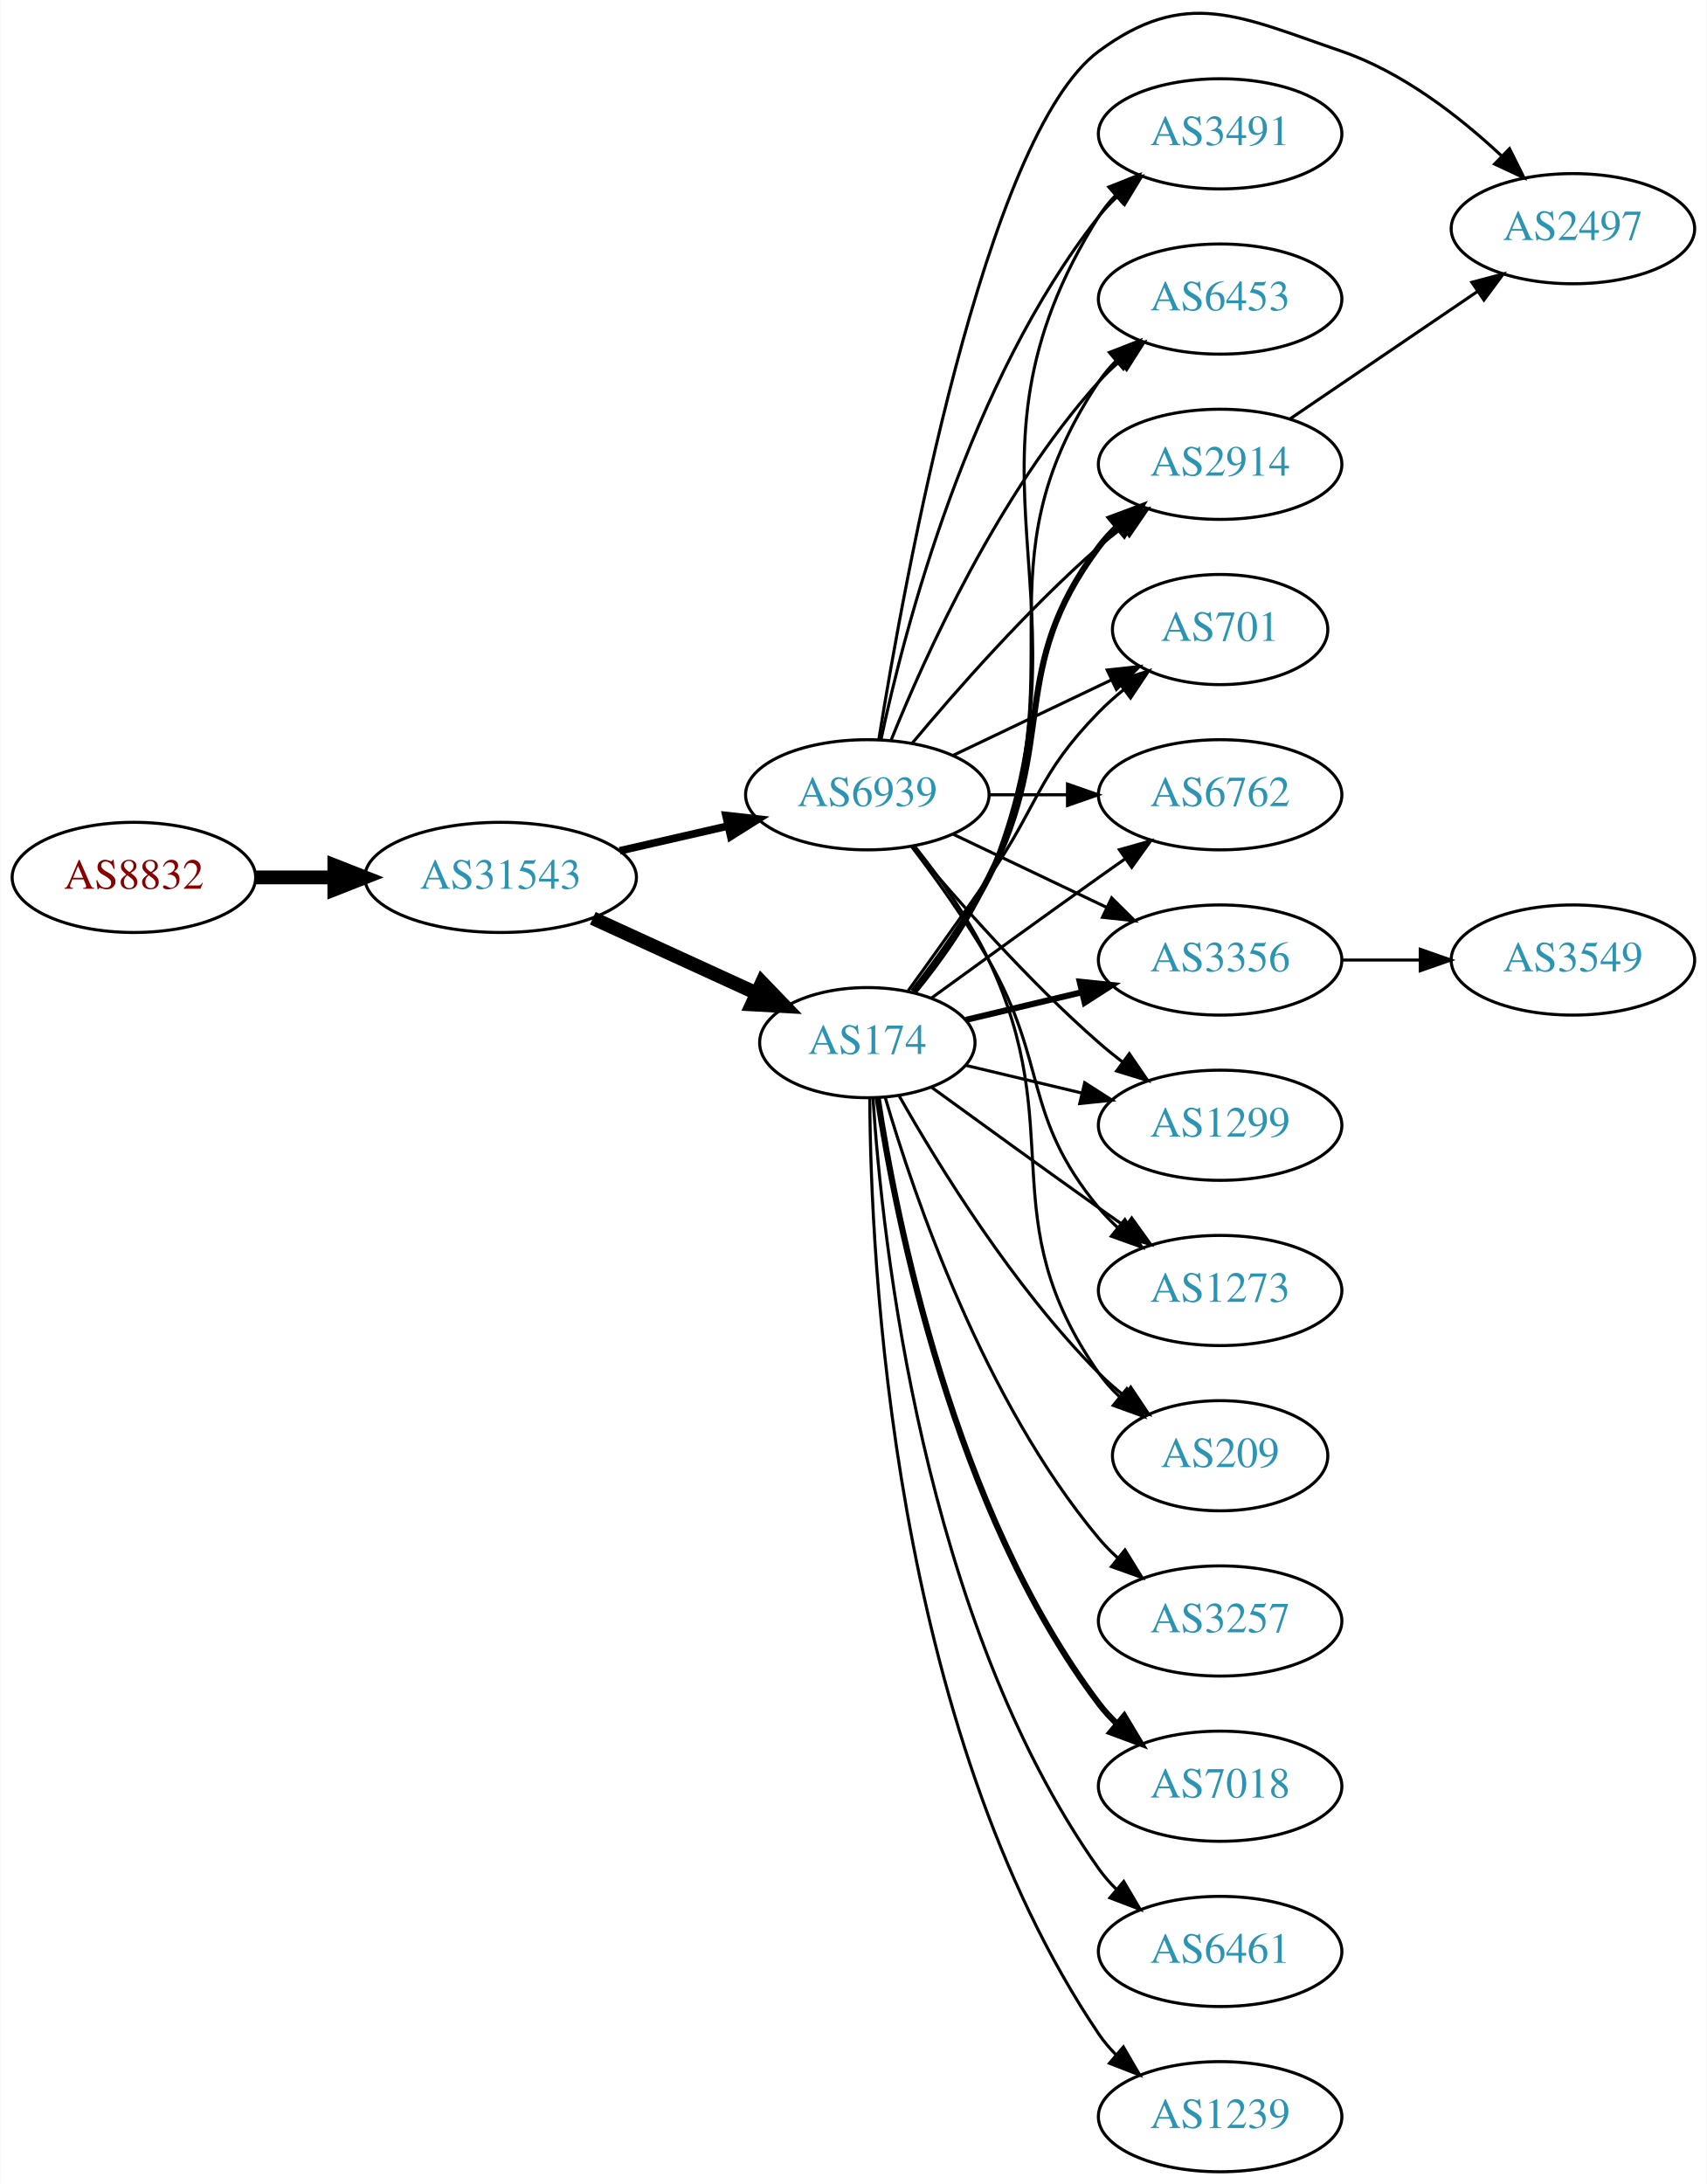
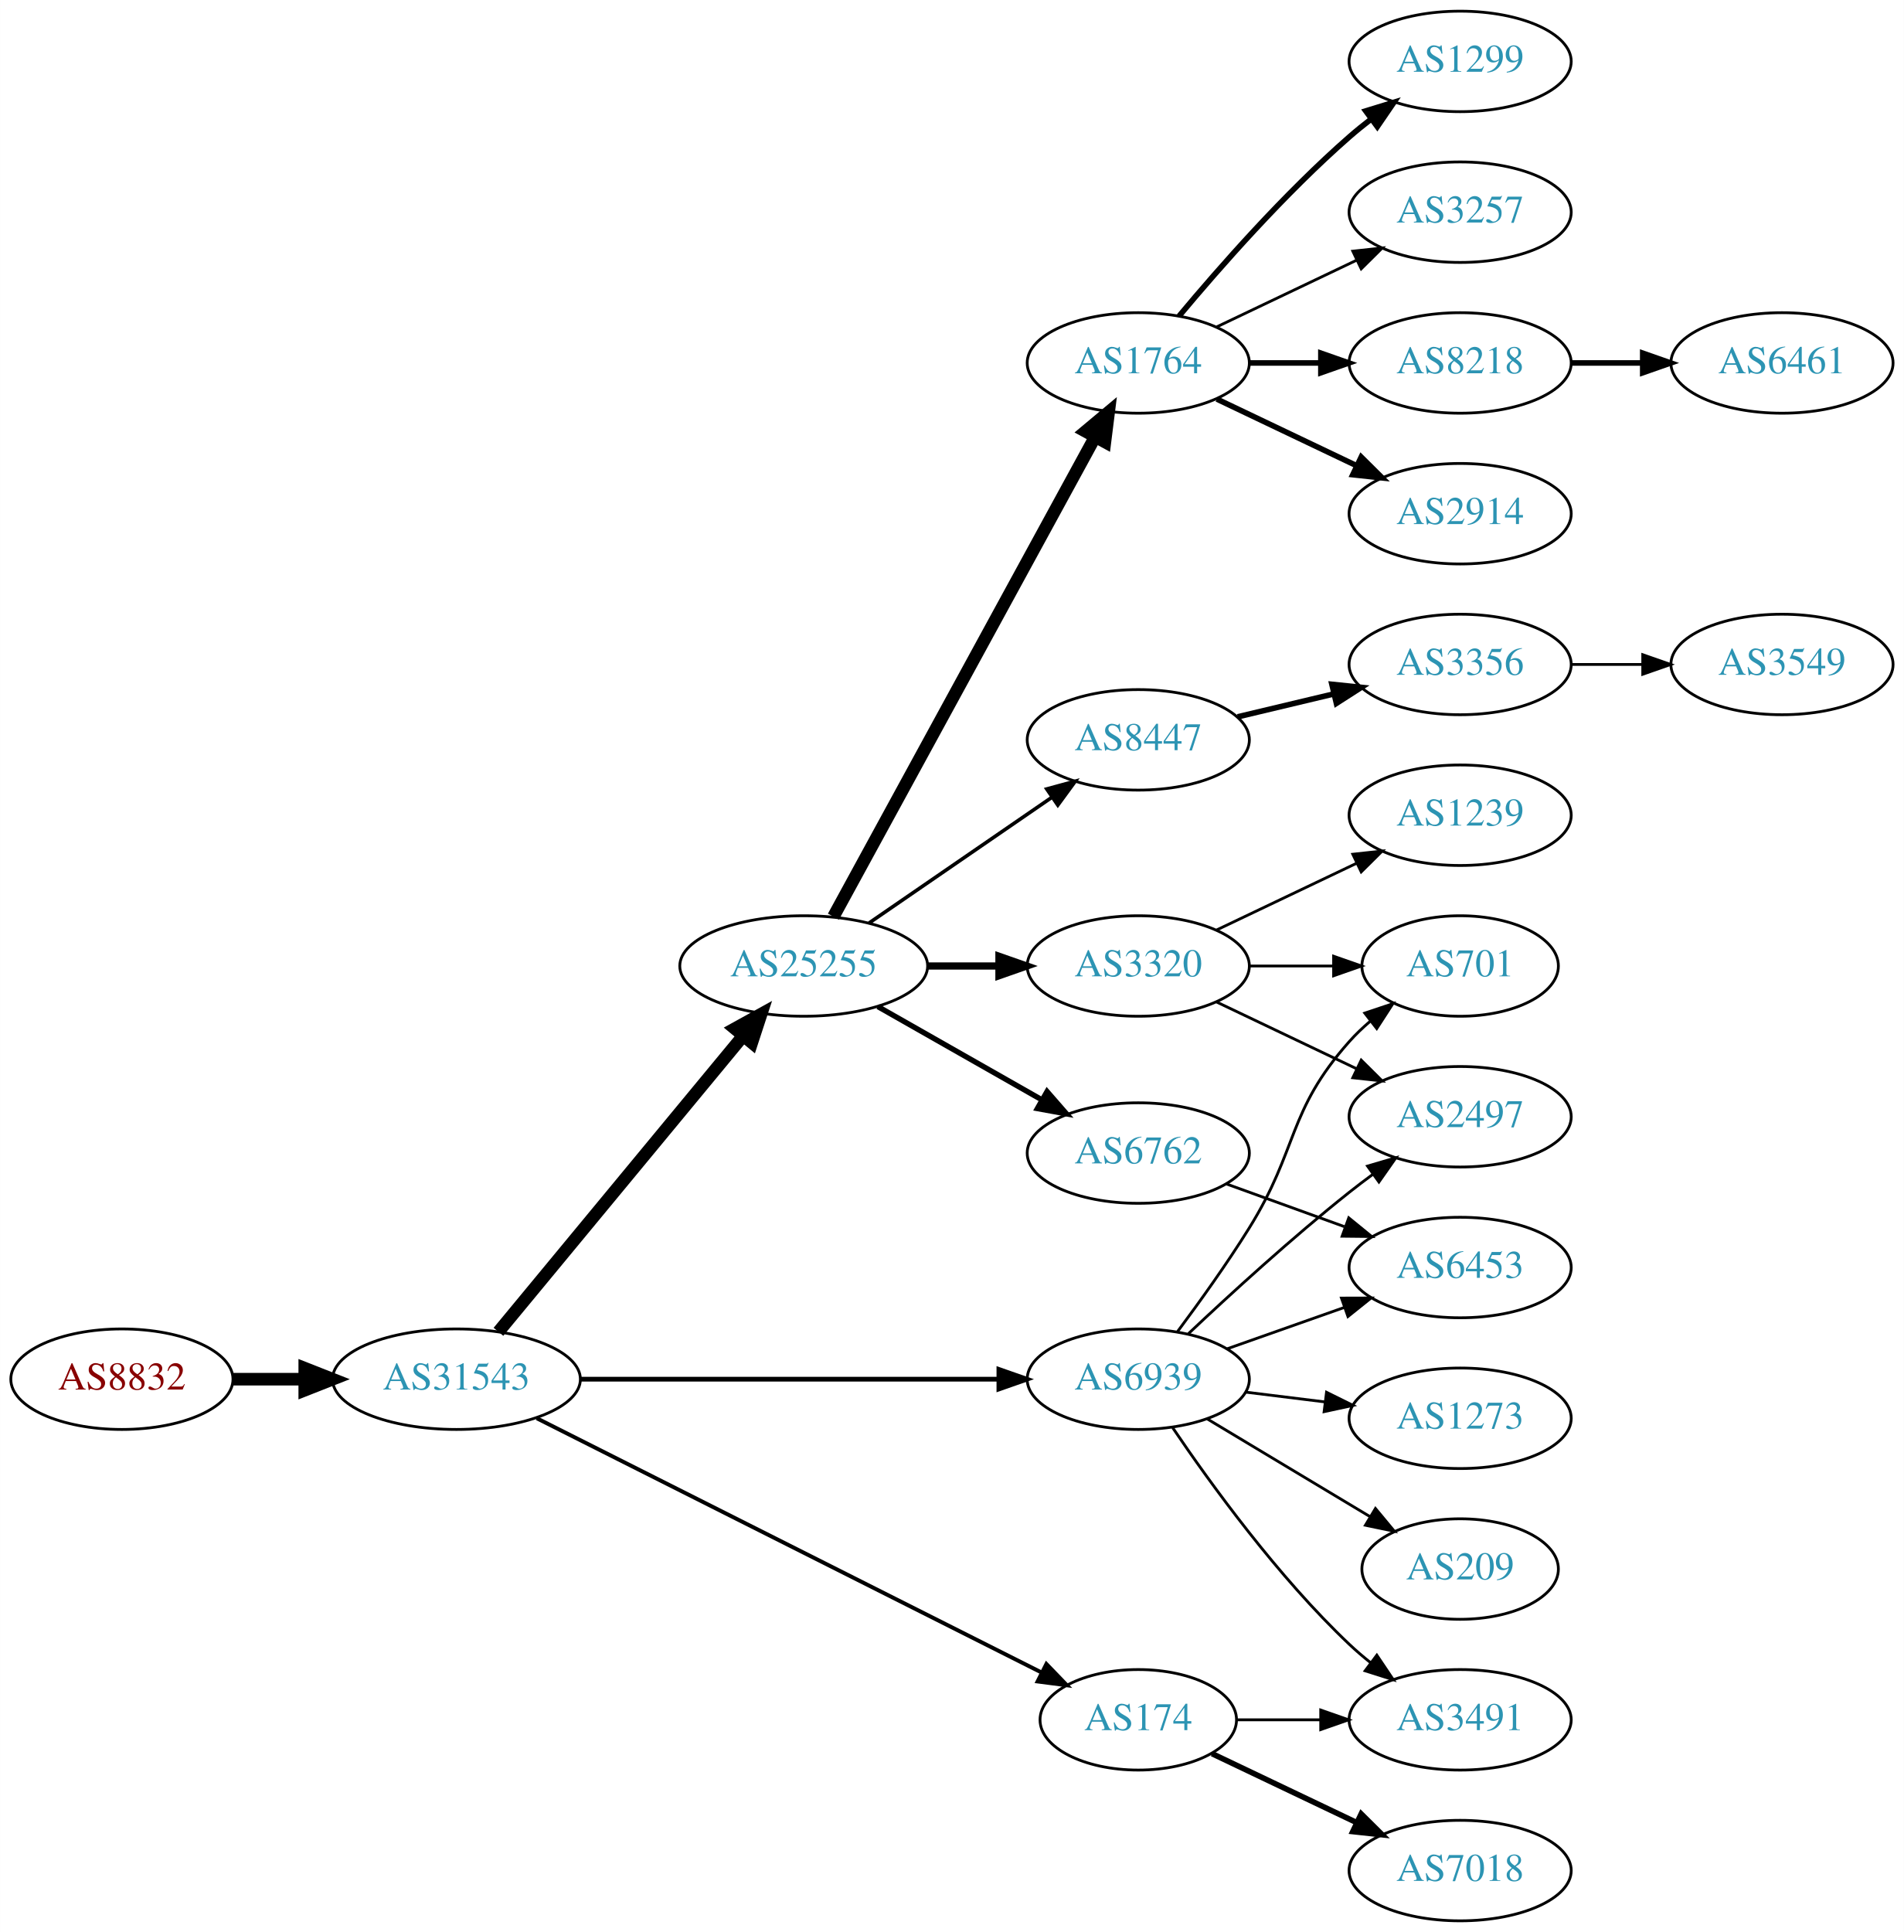
- <svg xmlns="http://www.w3.org/2000/svg" xmlns:xlink="http://www.w3.org/1999/xlink" width="558pt" height="714pt" viewBox="0.00 0.00 557.56 713.73">
-   <g id="graph0" class="graph" transform="scale(1 1) rotate(0) translate(4 709.734)">
-     <polygon fill="white" stroke="none" points="-4,4 -4,-709.734 553.564,-709.734 553.564,4 -4,4" />
+ <svg xmlns="http://www.w3.org/2000/svg" xmlns:xlink="http://www.w3.org/1999/xlink" width="682pt" height="692pt" viewBox="0.00 0.00 681.96 692.00">
+   <g id="graph0" class="graph" transform="scale(1 1) rotate(0) translate(4 688)">
+     <polygon fill="white" stroke="none" points="-4,4 -4,-688 677.956,-688 677.956,4 -4,4" />
    <g id="node1" class="node">
      <g id="a_node1">
        <a xlink:href="/asn/8832" xlink:title="AS8832 ~ Netvoice Data Security GmbH [AT]">
-           <ellipse fill="#ffffff" stroke="black" cx="39.647" cy="-423" rx="39.794" ry="18" />
-           <text text-anchor="middle" x="39.647" y="-419.3" font-family="Times,serif" font-size="14.00" fill="#880000">AS8832</text>
+           <ellipse fill="#ffffff" stroke="black" cx="39.647" cy="-194" rx="39.794" ry="18" />
+           <text text-anchor="middle" x="39.647" y="-190.3" font-family="Times,serif" font-size="14.00" fill="#880000">AS8832</text>
        </a>
      </g>
    </g>
    <g id="node2" class="node">
      <g id="a_node2">
        <a xlink:href="/asn/31543" xlink:title="AS31543 ~ myNET gmbh [AT]">
-           <ellipse fill="#ffffff" stroke="black" cx="159.489" cy="-423" rx="44.393" ry="18" />
-           <text text-anchor="middle" x="159.489" y="-419.3" font-family="Times,serif" font-size="14.00" fill="#2c94b3">AS31543</text>
+           <ellipse fill="#ffffff" stroke="black" cx="159.489" cy="-194" rx="44.393" ry="18" />
+           <text text-anchor="middle" x="159.489" y="-190.3" font-family="Times,serif" font-size="14.00" fill="#2c94b3">AS31543</text>
        </a>
      </g>
    </g>
    <g id="edge1" class="edge">
-       <path fill="none" stroke="black" stroke-width="4.5" d="M79.559,-423C87.662,-423 96.337,-423 104.863,-423" />
-       <polygon fill="black" stroke="black" stroke-width="4.5" points="105.141,-426.938 115.141,-423 105.141,-419.063 105.141,-426.938" />
+       <path fill="none" stroke="black" stroke-width="4.5" d="M79.559,-194C87.662,-194 96.337,-194 104.863,-194" />
+       <polygon fill="black" stroke="black" stroke-width="4.5" points="105.141,-197.938 115.141,-194 105.141,-190.063 105.141,-197.938" />
    </g>
    <g id="node3" class="node">
      <g id="a_node3">
-         <a xlink:href="/asn/174" xlink:title="AS174 ~ Cogent Communications [US]">
-           <ellipse fill="#ffffff" stroke="black" cx="279.332" cy="-369" rx="35.194" ry="18" />
-           <text text-anchor="middle" x="279.332" y="-365.3" font-family="Times,serif" font-size="14.00" fill="#2c94b3">AS174</text>
+         <a xlink:href="/asn/25255" xlink:title="AS25255 ~ ==&gt; TELE2 AUSTRIA &lt;== [AT]">
+           <ellipse fill="#ffffff" stroke="black" cx="283.881" cy="-342" rx="44.393" ry="18" />
+           <text text-anchor="middle" x="283.881" y="-338.3" font-family="Times,serif" font-size="14.00" fill="#2c94b3">AS25255</text>
        </a>
      </g>
    </g>
    <g id="edge2" class="edge">
-       <path fill="none" stroke="black" stroke-width="4.5" d="M189.619,-409.652C205.836,-402.22 226.139,-392.917 243.228,-385.086" />
-       <polygon fill="black" stroke="black" stroke-width="4.5" points="244.895,-388.653 252.345,-380.908 241.614,-381.494 244.895,-388.653" />
+       <path fill="none" stroke="black" stroke-width="4.5" d="M174.529,-210.977C195.994,-236.934 237.1,-286.64 262.049,-316.809" />
+       <polygon fill="black" stroke="black" stroke-width="4.5" points="259.221,-319.568 268.628,-324.765 265.289,-314.549 259.221,-319.568" />
    </g>
    <g id="node4" class="node">
      <g id="a_node4">
-         <a xlink:href="/asn/6939" xlink:title="AS6939 ~ Hurricane Electric LLC [US]">
-           <ellipse fill="#ffffff" stroke="black" cx="279.332" cy="-450" rx="39.794" ry="18" />
-           <text text-anchor="middle" x="279.332" y="-446.3" font-family="Times,serif" font-size="14.00" fill="#2c94b3">AS6939</text>
+         <a xlink:href="/asn/174" xlink:title="AS174 ~ Cogent Communications [US]">
+           <ellipse fill="#ffffff" stroke="black" cx="403.724" cy="-72" rx="35.194" ry="18" />
+           <text text-anchor="middle" x="403.724" y="-68.3" font-family="Times,serif" font-size="14.00" fill="#2c94b3">AS174</text>
        </a>
      </g>
    </g>
    <g id="edge3" class="edge">
-       <path fill="none" stroke="black" stroke-width="2.5" d="M198.424,-431.692C209.664,-434.267 222.077,-437.111 233.7,-439.774" />
-       <polygon fill="black" stroke="black" stroke-width="2.5" points="233.133,-443.235 243.662,-442.057 234.696,-436.412 233.133,-443.235" />
+       <path fill="none" stroke="black" stroke-width="1.406" d="M188.276,-180.005C233.014,-157.473 320.859,-113.231 369.074,-88.948" />
+       <polygon fill="black" stroke="black" stroke-width="1.406" points="370.807,-91.993 378.164,-84.369 367.658,-85.742 370.807,-91.993" />
    </g>
    <g id="node5" class="node">
      <g id="a_node5">
-         <a xlink:href="/asn/701" xlink:title="AS701 ~ UUNET [US]">
-           <ellipse fill="#ffffff" stroke="black" cx="394.625" cy="-504" rx="35.194" ry="18" />
-           <text text-anchor="middle" x="394.625" y="-500.3" font-family="Times,serif" font-size="14.00" fill="#2c94b3">AS701</text>
+         <a xlink:href="/asn/6939" xlink:title="AS6939 ~ Hurricane Electric LLC [US]">
+           <ellipse fill="#ffffff" stroke="black" cx="403.724" cy="-194" rx="39.794" ry="18" />
+           <text text-anchor="middle" x="403.724" y="-190.3" font-family="Times,serif" font-size="14.00" fill="#2c94b3">AS6939</text>
        </a>
      </g>
    </g>
    <g id="edge4" class="edge">
-       <path fill="none" stroke="black" d="M292.661,-385.922C300.323,-396.514 310.328,-410.48 318.978,-423 335.374,-446.731 334.806,-456.383 354.978,-477 357.457,-479.534 360.204,-481.983 363.056,-484.304" />
-       <polygon fill="black" stroke="black" points="361.148,-487.248 371.242,-490.468 365.359,-481.657 361.148,-487.248" />
+       <path fill="none" stroke="black" stroke-width="1.688" d="M203.796,-194C245.875,-194 309.683,-194 353.627,-194" />
+       <polygon fill="black" stroke="black" stroke-width="1.688" points="353.792,-197.5 363.792,-194 353.792,-190.5 353.792,-197.5" />
    </g>
    <g id="node6" class="node">
      <g id="a_node6">
-         <a xlink:href="/asn/6762" xlink:title="AS6762 ~ TELECOM ITALIA SPARKLE S.p.A. [IT]">
-           <ellipse fill="#ffffff" stroke="black" cx="394.625" cy="-450" rx="39.794" ry="18" />
-           <text text-anchor="middle" x="394.625" y="-446.3" font-family="Times,serif" font-size="14.00" fill="#2c94b3">AS6762</text>
+         <a xlink:href="/asn/1764" xlink:title="AS1764 ~ NEXTLAYER-AS [AT]">
+           <ellipse fill="#ffffff" stroke="black" cx="403.724" cy="-558" rx="39.794" ry="18" />
+           <text text-anchor="middle" x="403.724" y="-554.3" font-family="Times,serif" font-size="14.00" fill="#2c94b3">AS1764</text>
        </a>
      </g>
    </g>
    <g id="edge5" class="edge">
-       <path fill="none" stroke="black" d="M300.228,-383.529C315.229,-394.45 336.336,-409.747 354.978,-423 357.799,-425.005 360.742,-427.085 363.69,-429.159" />
-       <polygon fill="black" stroke="black" points="361.717,-432.05 371.914,-434.926 365.736,-426.319 361.717,-432.05" />
+       <path fill="none" stroke="black" stroke-width="4.5" d="M294.525,-359.676C315.206,-397.584 363.919,-486.873 388.298,-531.559" />
+       <polygon fill="black" stroke="black" stroke-width="4.5" points="384.866,-533.49 393.112,-540.383 391.779,-529.718 384.866,-533.49" />
    </g>
    <g id="node7" class="node">
      <g id="a_node7">
-         <a xlink:href="/asn/6461" xlink:title="AS6461 ~ Zayo Bandwidth [US]">
-           <ellipse fill="#ffffff" stroke="black" cx="394.625" cy="-72" rx="39.794" ry="18" />
-           <text text-anchor="middle" x="394.625" y="-68.3" font-family="Times,serif" font-size="14.00" fill="#2c94b3">AS6461</text>
+         <a xlink:href="/asn/3320" xlink:title="AS3320 ~ DTAG [DE]">
+           <ellipse fill="#ffffff" stroke="black" cx="403.724" cy="-342" rx="39.794" ry="18" />
+           <text text-anchor="middle" x="403.724" y="-338.3" font-family="Times,serif" font-size="14.00" fill="#2c94b3">AS3320</text>
        </a>
      </g>
    </g>
    <g id="edge6" class="edge">
-       <path fill="none" stroke="black" d="M281.187,-350.815C284.18,-304.575 297.427,-180.411 354.978,-99 356.661,-96.619 358.624,-94.378 360.757,-92.284" />
-       <polygon fill="black" stroke="black" points="363.121,-94.868 368.5,-85.74 358.603,-89.522 363.121,-94.868" />
+       <path fill="none" stroke="black" stroke-width="2.571" d="M328.092,-342C336.405,-342 345.168,-342 353.65,-342" />
+       <polygon fill="black" stroke="black" stroke-width="2.571" points="353.809,-345.5 363.809,-342 353.809,-338.5 353.809,-345.5" />
    </g>
    <g id="node8" class="node">
      <g id="a_node8">
-         <a xlink:href="/asn/3356" xlink:title="AS3356 ~ Level 3 Parent, LLC [US]">
-           <ellipse fill="#ffffff" stroke="black" cx="394.625" cy="-396" rx="39.794" ry="18" />
-           <text text-anchor="middle" x="394.625" y="-392.3" font-family="Times,serif" font-size="14.00" fill="#2c94b3">AS3356</text>
+         <a xlink:href="/asn/8447" xlink:title="AS8447 ~ A1 Telekom Austria AG [AT]">
+           <ellipse fill="#ffffff" stroke="black" cx="403.724" cy="-423" rx="39.794" ry="18" />
+           <text text-anchor="middle" x="403.724" y="-419.3" font-family="Times,serif" font-size="14.00" fill="#2c94b3">AS8447</text>
        </a>
      </g>
    </g>
    <g id="edge7" class="edge">
-       <path fill="none" stroke="black" stroke-width="2" d="M311.589,-376.449C323.269,-379.233 336.765,-382.449 349.394,-385.459" />
-       <polygon fill="black" stroke="black" stroke-width="2" points="348.747,-388.903 359.286,-387.816 350.37,-382.093 348.747,-388.903" />
+       <path fill="none" stroke="black" stroke-width="1.286" d="M307.324,-357.426C325.905,-370.198 352.466,-388.455 372.846,-402.463" />
+       <polygon fill="black" stroke="black" stroke-width="1.286" points="370.936,-405.398 381.16,-408.178 374.902,-399.629 370.936,-405.398" />
    </g>
    <g id="node9" class="node">
      <g id="a_node9">
-         <a xlink:href="/asn/1273" xlink:title="AS1273 ~ Vodafone Group PLC [EU]">
-           <ellipse fill="#ffffff" stroke="black" cx="394.625" cy="-288" rx="39.794" ry="18" />
-           <text text-anchor="middle" x="394.625" y="-284.3" font-family="Times,serif" font-size="14.00" fill="#2c94b3">AS1273</text>
+         <a xlink:href="/asn/6762" xlink:title="AS6762 ~ TELECOM ITALIA SPARKLE S.p.A. [IT]">
+           <ellipse fill="#ffffff" stroke="black" cx="403.724" cy="-275" rx="39.794" ry="18" />
+           <text text-anchor="middle" x="403.724" y="-271.3" font-family="Times,serif" font-size="14.00" fill="#2c94b3">AS6762</text>
        </a>
      </g>
    </g>
    <g id="edge8" class="edge">
-       <path fill="none" stroke="black" d="M300.228,-354.471C315.229,-343.55 336.336,-328.253 354.978,-315 357.799,-312.995 360.742,-310.915 363.69,-308.841" />
-       <polygon fill="black" stroke="black" points="365.736,-311.681 371.914,-303.074 361.717,-305.95 365.736,-311.681" />
-     </g>
-     <g id="node10" class="node">
-       <g id="a_node10">
-         <a xlink:href="/asn/1239" xlink:title="AS1239 ~ Sprint [US]">
-           <ellipse fill="#ffffff" stroke="black" cx="394.625" cy="-18" rx="39.794" ry="18" />
-           <text text-anchor="middle" x="394.625" y="-14.3" font-family="Times,serif" font-size="14.00" fill="#2c94b3">AS1239</text>
-         </a>
-       </g>
-     </g>
-     <g id="edge9" class="edge">
-       <path fill="none" stroke="black" d="M280.129,-350.735C280.409,-298.401 287.324,-145.236 354.978,-45 356.609,-42.583 358.535,-40.316 360.641,-38.204" />
-       <polygon fill="black" stroke="black" points="363.008,-40.785 368.335,-31.627 358.46,-35.464 363.008,-40.785" />
-     </g>
-     <g id="node11" class="node">
-       <g id="a_node11">
-         <a xlink:href="/asn/209" xlink:title="AS209 ~ CenturyLink Communications, LLC [US]">
-           <ellipse fill="#ffffff" stroke="black" cx="394.625" cy="-234" rx="35.194" ry="18" />
-           <text text-anchor="middle" x="394.625" y="-230.3" font-family="Times,serif" font-size="14.00" fill="#2c94b3">AS209</text>
-         </a>
-       </g>
-     </g>
-     <g id="edge10" class="edge">
-       <path fill="none" stroke="black" d="M289.791,-351.51C302.573,-328.904 327.005,-289.114 354.978,-261 357.478,-258.487 360.239,-256.051 363.1,-253.739" />
-       <polygon fill="black" stroke="black" points="365.401,-256.389 371.297,-247.587 361.198,-250.79 365.401,-256.389" />
-     </g>
-     <g id="node12" class="node">
-       <g id="a_node12">
-         <a xlink:href="/asn/2914" xlink:title="AS2914 ~ NTT America, Inc. [US]">
-           <ellipse fill="#ffffff" stroke="black" cx="394.625" cy="-558" rx="39.794" ry="18" />
-           <text text-anchor="middle" x="394.625" y="-554.3" font-family="Times,serif" font-size="14.00" fill="#2c94b3">AS2914</text>
-         </a>
-       </g>
-     </g>
-     <g id="edge11" class="edge">
-       <path fill="none" stroke="black" stroke-width="2" d="M294.255,-385.664C302.312,-395.931 312.171,-409.648 318.978,-423 341.958,-468.077 324.707,-490.458 354.978,-531 356.723,-533.336 358.73,-535.545 360.893,-537.617" />
-       <polygon fill="black" stroke="black" stroke-width="2" points="358.771,-540.405 368.694,-544.118 363.253,-535.027 358.771,-540.405" />
-     </g>
-     <g id="node13" class="node">
-       <g id="a_node13">
+       <path fill="none" stroke="black" stroke-width="1.929" d="M310.451,-327.462C327.671,-317.672 350.556,-304.66 369.227,-294.045" />
+       <polygon fill="black" stroke="black" stroke-width="1.929" points="371.048,-297.036 378.011,-289.05 367.588,-290.95 371.048,-297.036" />
+     </g>
+     <g id="node20" class="node">
+       <g id="a_node20">
        <a xlink:href="/asn/3491" xlink:title="AS3491 ~ PCCW Global, Inc. [US]">
-           <ellipse fill="#ffffff" stroke="black" cx="394.625" cy="-666" rx="39.794" ry="18" />
-           <text text-anchor="middle" x="394.625" y="-662.3" font-family="Times,serif" font-size="14.00" fill="#2c94b3">AS3491</text>
-         </a>
-       </g>
-     </g>
-     <g id="edge12" class="edge">
-       <path fill="none" stroke="black" d="M295.029,-385.306C303.36,-395.447 313.236,-409.156 318.978,-423 356.264,-512.899 303.028,-556.7 354.978,-639 356.534,-641.466 358.406,-643.768 360.475,-645.905" />
-       <polygon fill="black" stroke="black" points="358.254,-648.611 368.099,-652.528 362.845,-643.327 358.254,-648.611" />
-     </g>
-     <g id="node14" class="node">
-       <g id="a_node14">
-         <a xlink:href="/asn/6453" xlink:title="AS6453 ~ TATA COMMUNICATIONS (AMERICA) INC [US]">
-           <ellipse fill="#ffffff" stroke="black" cx="394.625" cy="-612" rx="39.794" ry="18" />
-           <text text-anchor="middle" x="394.625" y="-608.3" font-family="Times,serif" font-size="14.00" fill="#2c94b3">AS6453</text>
-         </a>
-       </g>
-     </g>
-     <g id="edge13" class="edge">
-       <path fill="none" stroke="black" d="M294.762,-385.422C302.998,-395.604 312.868,-409.315 318.978,-423 349.048,-490.349 313.954,-523.706 354.978,-585 356.6,-587.423 358.519,-589.695 360.621,-591.81" />
-       <polygon fill="black" stroke="black" points="358.434,-594.546 368.306,-598.393 362.988,-589.229 358.434,-594.546" />
-     </g>
-     <g id="node15" class="node">
-       <g id="a_node15">
-         <a xlink:href="/asn/1299" xlink:title="AS1299 ~ Telia Carrier [EU]">
-           <ellipse fill="#ffffff" stroke="black" cx="394.625" cy="-342" rx="39.794" ry="18" />
-           <text text-anchor="middle" x="394.625" y="-338.3" font-family="Times,serif" font-size="14.00" fill="#2c94b3">AS1299</text>
-         </a>
-       </g>
-     </g>
-     <g id="edge14" class="edge">
-       <path fill="none" stroke="black" d="M311.589,-361.551C323.269,-358.767 336.765,-355.551 349.394,-352.541" />
-       <polygon fill="black" stroke="black" points="350.37,-355.907 359.286,-350.184 348.747,-349.097 350.37,-355.907" />
-     </g>
-     <g id="node16" class="node">
-       <g id="a_node16">
-         <a xlink:href="/asn/3257" xlink:title="AS3257 ~ GTT [DE]">
-           <ellipse fill="#ffffff" stroke="black" cx="394.625" cy="-180" rx="39.794" ry="18" />
-           <text text-anchor="middle" x="394.625" y="-176.3" font-family="Times,serif" font-size="14.00" fill="#2c94b3">AS3257</text>
-         </a>
-       </g>
-     </g>
-     <g id="edge15" class="edge">
-       <path fill="none" stroke="black" d="M285.206,-350.998C294.52,-319.156 317.336,-252.019 354.978,-207 356.848,-204.763 358.947,-202.626 361.173,-200.604" />
-       <polygon fill="black" stroke="black" points="363.52,-203.207 369.092,-194.196 359.116,-197.766 363.52,-203.207" />
+           <ellipse fill="#ffffff" stroke="black" cx="519.017" cy="-72" rx="39.794" ry="18" />
+           <text text-anchor="middle" x="519.017" y="-68.3" font-family="Times,serif" font-size="14.00" fill="#2c94b3">AS3491</text>
+         </a>
+       </g>
+     </g>
+     <g id="edge19" class="edge">
+       <path fill="none" stroke="black" d="M439.023,-72C448.4,-72 458.75,-72 468.785,-72" />
+       <polygon fill="black" stroke="black" points="469.074,-75.5 479.074,-72 469.074,-68.5 469.074,-75.5" />
+     </g>
+     <g id="node21" class="node">
+       <g id="a_node21">
+         <a xlink:href="/asn/7018" xlink:title="AS7018 ~ AT&amp;T Services, Inc. [US]">
+           <ellipse fill="#ffffff" stroke="black" cx="519.017" cy="-18" rx="39.794" ry="18" />
+           <text text-anchor="middle" x="519.017" y="-14.3" font-family="Times,serif" font-size="14.00" fill="#2c94b3">AS7018</text>
+         </a>
+       </g>
+     </g>
+     <g id="edge20" class="edge">
+       <path fill="none" stroke="black" stroke-width="2" d="M430.149,-59.881C445.452,-52.587 465.175,-43.187 482.057,-35.14" />
+       <polygon fill="black" stroke="black" stroke-width="2" points="483.576,-38.293 491.097,-30.831 480.564,-31.974 483.576,-38.293" />
    </g>
    <g id="node17" class="node">
      <g id="a_node17">
-         <a xlink:href="/asn/7018" xlink:title="AS7018 ~ AT&amp;T Services, Inc. [US]">
-           <ellipse fill="#ffffff" stroke="black" cx="394.625" cy="-126" rx="39.794" ry="18" />
-           <text text-anchor="middle" x="394.625" y="-122.3" font-family="Times,serif" font-size="14.00" fill="#2c94b3">AS7018</text>
-         </a>
-       </g>
-     </g>
-     <g id="edge16" class="edge">
-       <path fill="none" stroke="black" stroke-width="2" d="M282.708,-351.014C288.682,-311.578 307.393,-216.005 354.978,-153 356.735,-150.673 358.752,-148.471 360.922,-146.404" />
-       <polygon fill="black" stroke="black" stroke-width="2" points="363.28,-148.995 368.734,-139.912 358.806,-143.611 363.28,-148.995" />
+         <a xlink:href="/asn/701" xlink:title="AS701 ~ UUNET [US]">
+           <ellipse fill="#ffffff" stroke="black" cx="519.017" cy="-342" rx="35.194" ry="18" />
+           <text text-anchor="middle" x="519.017" y="-338.3" font-family="Times,serif" font-size="14.00" fill="#2c94b3">AS701</text>
+         </a>
+       </g>
    </g>
    <g id="edge24" class="edge">
-       <path fill="none" stroke="black" d="M307.468,-462.934C322.9,-470.29 342.385,-479.577 358.92,-487.459" />
-       <polygon fill="black" stroke="black" points="357.729,-490.768 368.262,-491.911 360.741,-484.449 357.729,-490.768" />
-     </g>
-     <g id="edge22" class="edge">
-       <path fill="none" stroke="black" d="M319.004,-450C327.207,-450 335.971,-450 344.503,-450" />
-       <polygon fill="black" stroke="black" points="344.742,-453.5 354.742,-450 344.742,-446.5 344.742,-453.5" />
-     </g>
-     <g id="edge23" class="edge">
-       <path fill="none" stroke="black" d="M307.468,-437.066C322.462,-429.919 341.283,-420.948 357.506,-413.215" />
-       <polygon fill="black" stroke="black" points="359.188,-416.291 366.71,-408.829 356.177,-409.972 359.188,-416.291" />
-     </g>
-     <g id="edge28" class="edge">
-       <path fill="none" stroke="black" d="M293.793,-433.087C301.686,-422.73 311.535,-409.008 318.978,-396 338.543,-361.806 329.913,-345.394 354.978,-315 356.833,-312.75 358.92,-310.604 361.139,-308.576" />
-       <polygon fill="black" stroke="black" points="363.488,-311.177 369.044,-302.156 359.075,-305.744 363.488,-311.177" />
-     </g>
-     <g id="edge25" class="edge">
-       <path fill="none" stroke="black" d="M294.932,-433.009C303.019,-422.845 312.681,-409.345 318.978,-396 345.477,-339.841 319.365,-311.869 354.978,-261 356.903,-258.251 359.202,-255.69 361.707,-253.327" />
-       <polygon fill="black" stroke="black" points="364.124,-255.873 369.668,-246.844 359.704,-250.445 364.124,-255.873" />
-     </g>
-     <g id="edge20" class="edge">
-       <path fill="none" stroke="black" d="M293.962,-466.817C308.244,-483.929 331.791,-510.745 354.978,-531 357.444,-533.154 360.082,-535.294 362.78,-537.372" />
-       <polygon fill="black" stroke="black" points="360.805,-540.264 370.934,-543.37 364.953,-534.625 360.805,-540.264" />
-     </g>
-     <g id="edge26" class="edge">
-       <path fill="none" stroke="black" d="M283.822,-468.16C291.453,-504.03 312.445,-585.155 354.978,-639 356.785,-641.288 358.838,-643.462 361.033,-645.51" />
-       <polygon fill="black" stroke="black" points="358.944,-648.323 368.893,-651.966 363.387,-642.914 358.944,-648.323" />
-     </g>
-     <g id="edge21" class="edge">
-       <path fill="none" stroke="black" d="M287.079,-467.787C298.13,-495.243 322.184,-548.578 354.978,-585 356.98,-587.224 359.199,-589.363 361.532,-591.397" />
-       <polygon fill="black" stroke="black" points="359.73,-594.433 369.751,-597.873 364.062,-588.935 359.73,-594.433" />
-     </g>
-     <g id="edge19" class="edge">
-       <path fill="none" stroke="black" d="M293.962,-433.183C308.244,-416.071 331.791,-389.255 354.978,-369 357.444,-366.846 360.082,-364.706 362.78,-362.628" />
-       <polygon fill="black" stroke="black" points="364.953,-365.375 370.934,-356.63 360.805,-359.736 364.953,-365.375" />
+       <path fill="none" stroke="black" d="M417.835,-211.122C425.604,-221.553 435.446,-235.279 443.37,-248 461.244,-276.692 456.903,-289.743 479.37,-315 481.601,-317.507 484.108,-319.904 486.746,-322.161" />
+       <polygon fill="black" stroke="black" points="484.859,-325.127 494.908,-328.486 489.147,-319.594 484.859,-325.127" />
    </g>
    <g id="node18" class="node">
      <g id="a_node18">
        <a xlink:href="/asn/2497" xlink:title="AS2497 ~ Internet Initiative Japan Inc. [JP]">
-           <ellipse fill="#ffffff" stroke="black" cx="509.918" cy="-635" rx="39.794" ry="18" />
-           <text text-anchor="middle" x="509.918" y="-631.3" font-family="Times,serif" font-size="14.00" fill="#2c94b3">AS2497</text>
-         </a>
-       </g>
-     </g>
-     <g id="edge27" class="edge">
-       <path fill="none" stroke="black" d="M283.086,-468.051C291.354,-519.585 317.709,-665.461 354.978,-693 383.321,-713.943 400.934,-704.429 434.271,-693 454.127,-686.193 472.775,-671.71 486.465,-658.921" />
-       <polygon fill="black" stroke="black" points="489.202,-661.141 493.925,-651.657 484.319,-656.126 489.202,-661.141" />
+           <ellipse fill="#ffffff" stroke="black" cx="519.017" cy="-288" rx="39.794" ry="18" />
+           <text text-anchor="middle" x="519.017" y="-284.3" font-family="Times,serif" font-size="14.00" fill="#2c94b3">AS2497</text>
+         </a>
+       </g>
+     </g>
+     <g id="edge23" class="edge">
+       <path fill="none" stroke="black" d="M421.699,-210.32C436.501,-224.284 458.77,-244.658 479.37,-261 482.081,-263.151 484.951,-265.328 487.853,-267.463" />
+       <polygon fill="black" stroke="black" points="485.847,-270.331 496.013,-273.317 489.927,-264.644 485.847,-270.331" />
    </g>
    <g id="node19" class="node">
      <g id="a_node19">
+         <a xlink:href="/asn/6453" xlink:title="AS6453 ~ TATA COMMUNICATIONS (AMERICA) INC [US]">
+           <ellipse fill="#ffffff" stroke="black" cx="519.017" cy="-234" rx="39.794" ry="18" />
+           <text text-anchor="middle" x="519.017" y="-230.3" font-family="Times,serif" font-size="14.00" fill="#2c94b3">AS6453</text>
+         </a>
+       </g>
+     </g>
+     <g id="edge27" class="edge">
+       <path fill="none" stroke="black" d="M435.682,-204.93C448.545,-209.472 463.651,-214.805 477.388,-219.655" />
+       <polygon fill="black" stroke="black" points="476.502,-223.054 487.096,-223.083 478.832,-216.453 476.502,-223.054" />
+     </g>
+     <g id="edge26" class="edge">
+       <path fill="none" stroke="black" d="M416.044,-176.622C429.617,-156.556 453.763,-123.208 479.37,-99 481.749,-96.751 484.328,-94.546 486.987,-92.425" />
+       <polygon fill="black" stroke="black" points="489.177,-95.157 495.081,-86.36 484.979,-89.556 489.177,-95.157" />
+     </g>
+     <g id="node23" class="node">
+       <g id="a_node23">
+         <a xlink:href="/asn/209" xlink:title="AS209 ~ CenturyLink Communications, LLC [US]">
+           <ellipse fill="#ffffff" stroke="black" cx="519.017" cy="-126" rx="35.194" ry="18" />
+           <text text-anchor="middle" x="519.017" y="-122.3" font-family="Times,serif" font-size="14.00" fill="#2c94b3">AS209</text>
+         </a>
+       </g>
+     </g>
+     <g id="edge22" class="edge">
+       <path fill="none" stroke="black" d="M428.474,-179.745C445.425,-169.571 468.391,-155.786 486.82,-144.725" />
+       <polygon fill="black" stroke="black" points="488.683,-147.689 495.456,-139.541 485.08,-141.687 488.683,-147.689" />
+     </g>
+     <g id="node24" class="node">
+       <g id="a_node24">
+         <a xlink:href="/asn/1273" xlink:title="AS1273 ~ Vodafone Group PLC [EU]">
+           <ellipse fill="#ffffff" stroke="black" cx="519.017" cy="-180" rx="39.794" ry="18" />
+           <text text-anchor="middle" x="519.017" y="-176.3" font-family="Times,serif" font-size="14.00" fill="#2c94b3">AS1273</text>
+         </a>
+       </g>
+     </g>
+     <g id="edge25" class="edge">
+       <path fill="none" stroke="black" d="M442.134,-189.377C451.222,-188.254 461.059,-187.038 470.544,-185.866" />
+       <polygon fill="black" stroke="black" points="471.15,-189.318 480.646,-184.618 470.292,-182.371 471.15,-189.318" />
+     </g>
+     <g id="node10" class="node">
+       <g id="a_node10">
+         <a xlink:href="/asn/2914" xlink:title="AS2914 ~ NTT America, Inc. [US]">
+           <ellipse fill="#ffffff" stroke="black" cx="519.017" cy="-504" rx="39.794" ry="18" />
+           <text text-anchor="middle" x="519.017" y="-500.3" font-family="Times,serif" font-size="14.00" fill="#2c94b3">AS2914</text>
+         </a>
+       </g>
+     </g>
+     <g id="edge9" class="edge">
+       <path fill="none" stroke="black" stroke-width="2" d="M431.86,-545.066C446.854,-537.919 465.675,-528.948 481.898,-521.215" />
+       <polygon fill="black" stroke="black" stroke-width="2" points="483.581,-524.291 491.102,-516.829 480.569,-517.972 483.581,-524.291" />
+     </g>
+     <g id="node11" class="node">
+       <g id="a_node11">
+         <a xlink:href="/asn/1299" xlink:title="AS1299 ~ Telia Carrier [EU]">
+           <ellipse fill="#ffffff" stroke="black" cx="519.017" cy="-666" rx="39.794" ry="18" />
+           <text text-anchor="middle" x="519.017" y="-662.3" font-family="Times,serif" font-size="14.00" fill="#2c94b3">AS1299</text>
+         </a>
+       </g>
+     </g>
+     <g id="edge10" class="edge">
+       <path fill="none" stroke="black" stroke-width="2" d="M418.354,-574.817C432.636,-591.929 456.183,-618.745 479.37,-639 481.836,-641.154 484.475,-643.294 487.172,-645.372" />
+       <polygon fill="black" stroke="black" stroke-width="2" points="485.197,-648.264 495.326,-651.37 489.345,-642.625 485.197,-648.264" />
+     </g>
+     <g id="node12" class="node">
+       <g id="a_node12">
+         <a xlink:href="/asn/3257" xlink:title="AS3257 ~ GTT [DE]">
+           <ellipse fill="#ffffff" stroke="black" cx="519.017" cy="-612" rx="39.794" ry="18" />
+           <text text-anchor="middle" x="519.017" y="-608.3" font-family="Times,serif" font-size="14.00" fill="#2c94b3">AS3257</text>
+         </a>
+       </g>
+     </g>
+     <g id="edge11" class="edge">
+       <path fill="none" stroke="black" d="M431.86,-570.934C446.854,-578.081 465.675,-587.052 481.898,-594.785" />
+       <polygon fill="black" stroke="black" points="480.569,-598.028 491.102,-599.171 483.581,-591.709 480.569,-598.028" />
+     </g>
+     <g id="node13" class="node">
+       <g id="a_node13">
+         <a xlink:href="/asn/8218" xlink:title="AS8218 ~ legacy Neotelecoms [FR]">
+           <ellipse fill="#ffffff" stroke="black" cx="519.017" cy="-558" rx="39.794" ry="18" />
+           <text text-anchor="middle" x="519.017" y="-554.3" font-family="Times,serif" font-size="14.00" fill="#2c94b3">AS8218</text>
+         </a>
+       </g>
+     </g>
+     <g id="edge12" class="edge">
+       <path fill="none" stroke="black" stroke-width="2" d="M443.396,-558C451.599,-558 460.363,-558 468.895,-558" />
+       <polygon fill="black" stroke="black" stroke-width="2" points="469.134,-561.5 479.134,-558 469.134,-554.5 469.134,-561.5" />
+     </g>
+     <g id="node16" class="node">
+       <g id="a_node16">
+         <a xlink:href="/asn/1239" xlink:title="AS1239 ~ Sprint [US]">
+           <ellipse fill="#ffffff" stroke="black" cx="519.017" cy="-396" rx="39.794" ry="18" />
+           <text text-anchor="middle" x="519.017" y="-392.3" font-family="Times,serif" font-size="14.00" fill="#2c94b3">AS1239</text>
+         </a>
+       </g>
+     </g>
+     <g id="edge15" class="edge">
+       <path fill="none" stroke="black" d="M431.86,-354.934C446.854,-362.081 465.675,-371.052 481.898,-378.785" />
+       <polygon fill="black" stroke="black" points="480.569,-382.028 491.102,-383.171 483.581,-375.709 480.569,-382.028" />
+     </g>
+     <g id="edge16" class="edge">
+       <path fill="none" stroke="black" d="M443.396,-342C453.101,-342 463.592,-342 473.555,-342" />
+       <polygon fill="black" stroke="black" points="473.691,-345.5 483.691,-342 473.691,-338.5 473.691,-345.5" />
+     </g>
+     <g id="edge17" class="edge">
+       <path fill="none" stroke="black" d="M431.86,-329.066C446.854,-321.919 465.675,-312.948 481.898,-305.215" />
+       <polygon fill="black" stroke="black" points="483.581,-308.291 491.102,-300.829 480.569,-301.972 483.581,-308.291" />
+     </g>
+     <g id="node14" class="node">
+       <g id="a_node14">
+         <a xlink:href="/asn/3356" xlink:title="AS3356 ~ Level 3 Parent, LLC [US]">
+           <ellipse fill="#ffffff" stroke="black" cx="519.017" cy="-450" rx="39.794" ry="18" />
+           <text text-anchor="middle" x="519.017" y="-446.3" font-family="Times,serif" font-size="14.00" fill="#2c94b3">AS3356</text>
+         </a>
+       </g>
+     </g>
+     <g id="edge13" class="edge">
+       <path fill="none" stroke="black" stroke-width="2" d="M439.331,-431.248C450.202,-433.838 462.357,-436.735 473.799,-439.462" />
+       <polygon fill="black" stroke="black" stroke-width="2" points="473.082,-442.889 483.621,-441.803 474.705,-436.08 473.082,-442.889" />
+     </g>
+     <g id="edge18" class="edge">
+       <path fill="none" stroke="black" d="M435.382,-263.905C448.355,-259.21 463.648,-253.676 477.529,-248.652" />
+       <polygon fill="black" stroke="black" points="479.121,-251.798 487.334,-245.104 476.739,-245.216 479.121,-251.798" />
+     </g>
+     <g id="node22" class="node">
+       <g id="a_node22">
+         <a xlink:href="/asn/6461" xlink:title="AS6461 ~ Zayo Bandwidth [US]">
+           <ellipse fill="#ffffff" stroke="black" cx="634.31" cy="-558" rx="39.794" ry="18" />
+           <text text-anchor="middle" x="634.31" y="-554.3" font-family="Times,serif" font-size="14.00" fill="#2c94b3">AS6461</text>
+         </a>
+       </g>
+     </g>
+     <g id="edge21" class="edge">
+       <path fill="none" stroke="black" stroke-width="2" d="M558.689,-558C566.892,-558 575.656,-558 584.188,-558" />
+       <polygon fill="black" stroke="black" stroke-width="2" points="584.427,-561.5 594.427,-558 584.427,-554.5 584.427,-561.5" />
+     </g>
+     <g id="node15" class="node">
+       <g id="a_node15">
        <a xlink:href="/asn/3549" xlink:title="AS3549 ~ Level 3 Parent, LLC [US]">
-           <ellipse fill="#ffffff" stroke="black" cx="509.918" cy="-396" rx="39.794" ry="18" />
-           <text text-anchor="middle" x="509.918" y="-392.3" font-family="Times,serif" font-size="14.00" fill="#2c94b3">AS3549</text>
-         </a>
-       </g>
-     </g>
-     <g id="edge18" class="edge">
-       <path fill="none" stroke="black" d="M434.297,-396C442.5,-396 451.264,-396 459.796,-396" />
-       <polygon fill="black" stroke="black" points="460.035,-399.5 470.035,-396 460.035,-392.5 460.035,-399.5" />
-     </g>
-     <g id="edge17" class="edge">
-       <path fill="none" stroke="black" d="M417.469,-572.846C434.866,-584.67 459.413,-601.354 478.696,-614.46" />
-       <polygon fill="black" stroke="black" points="476.903,-617.473 487.141,-620.199 480.837,-611.683 476.903,-617.473" />
+           <ellipse fill="#ffffff" stroke="black" cx="634.31" cy="-450" rx="39.794" ry="18" />
+           <text text-anchor="middle" x="634.31" y="-446.3" font-family="Times,serif" font-size="14.00" fill="#2c94b3">AS3549</text>
+         </a>
+       </g>
+     </g>
+     <g id="edge14" class="edge">
+       <path fill="none" stroke="black" d="M558.689,-450C566.892,-450 575.656,-450 584.188,-450" />
+       <polygon fill="black" stroke="black" points="584.427,-453.5 594.427,-450 584.427,-446.5 584.427,-453.5" />
    </g>
  </g>
</svg>
